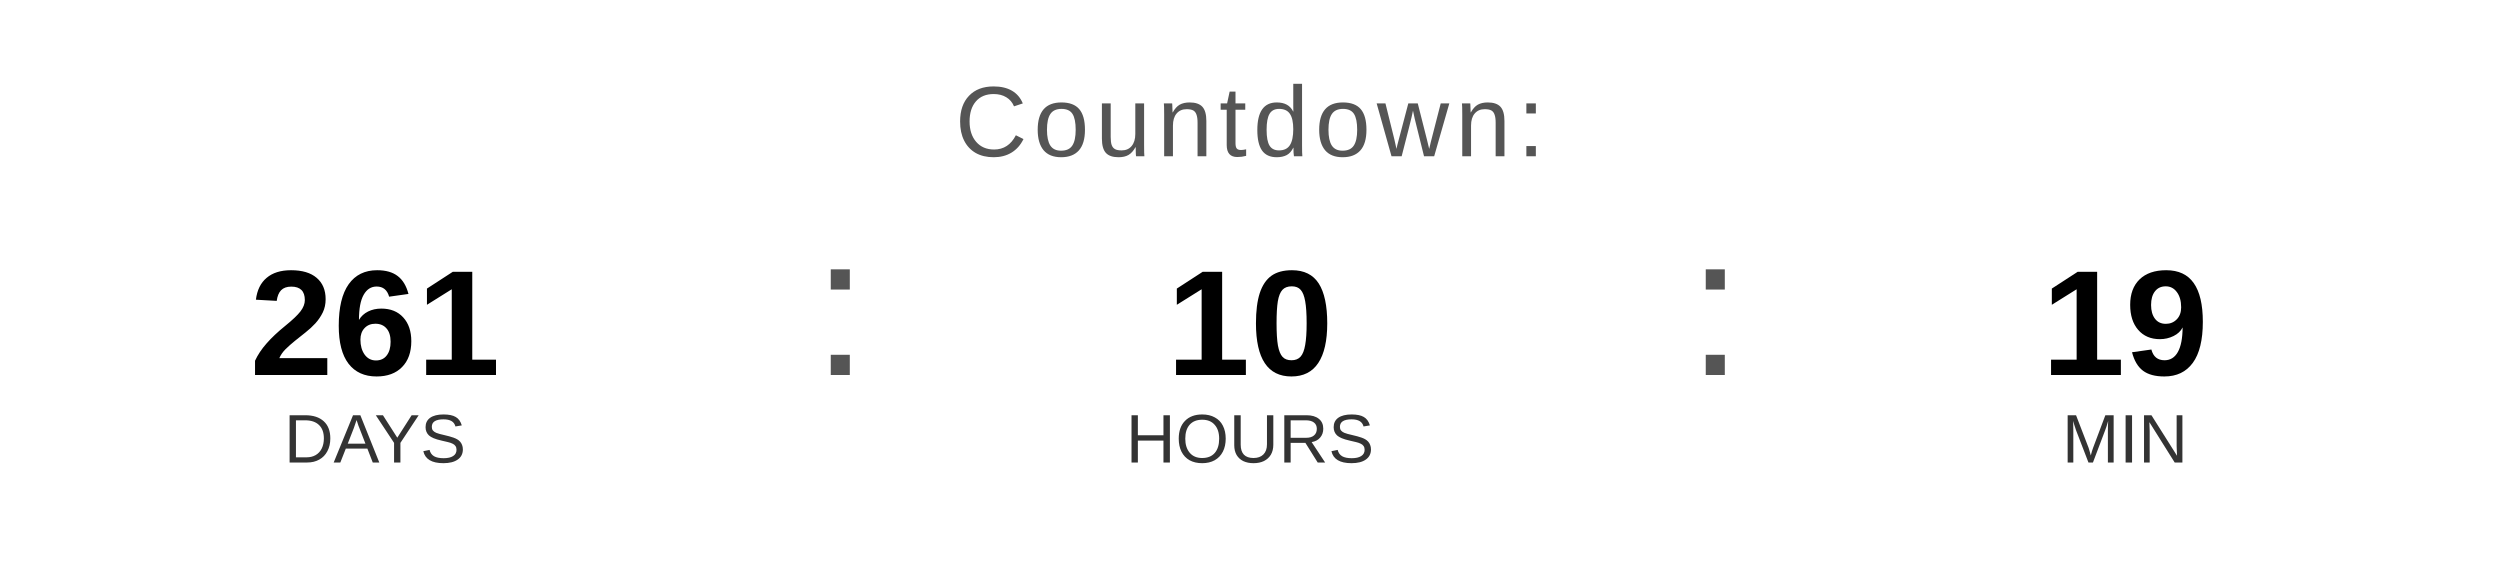
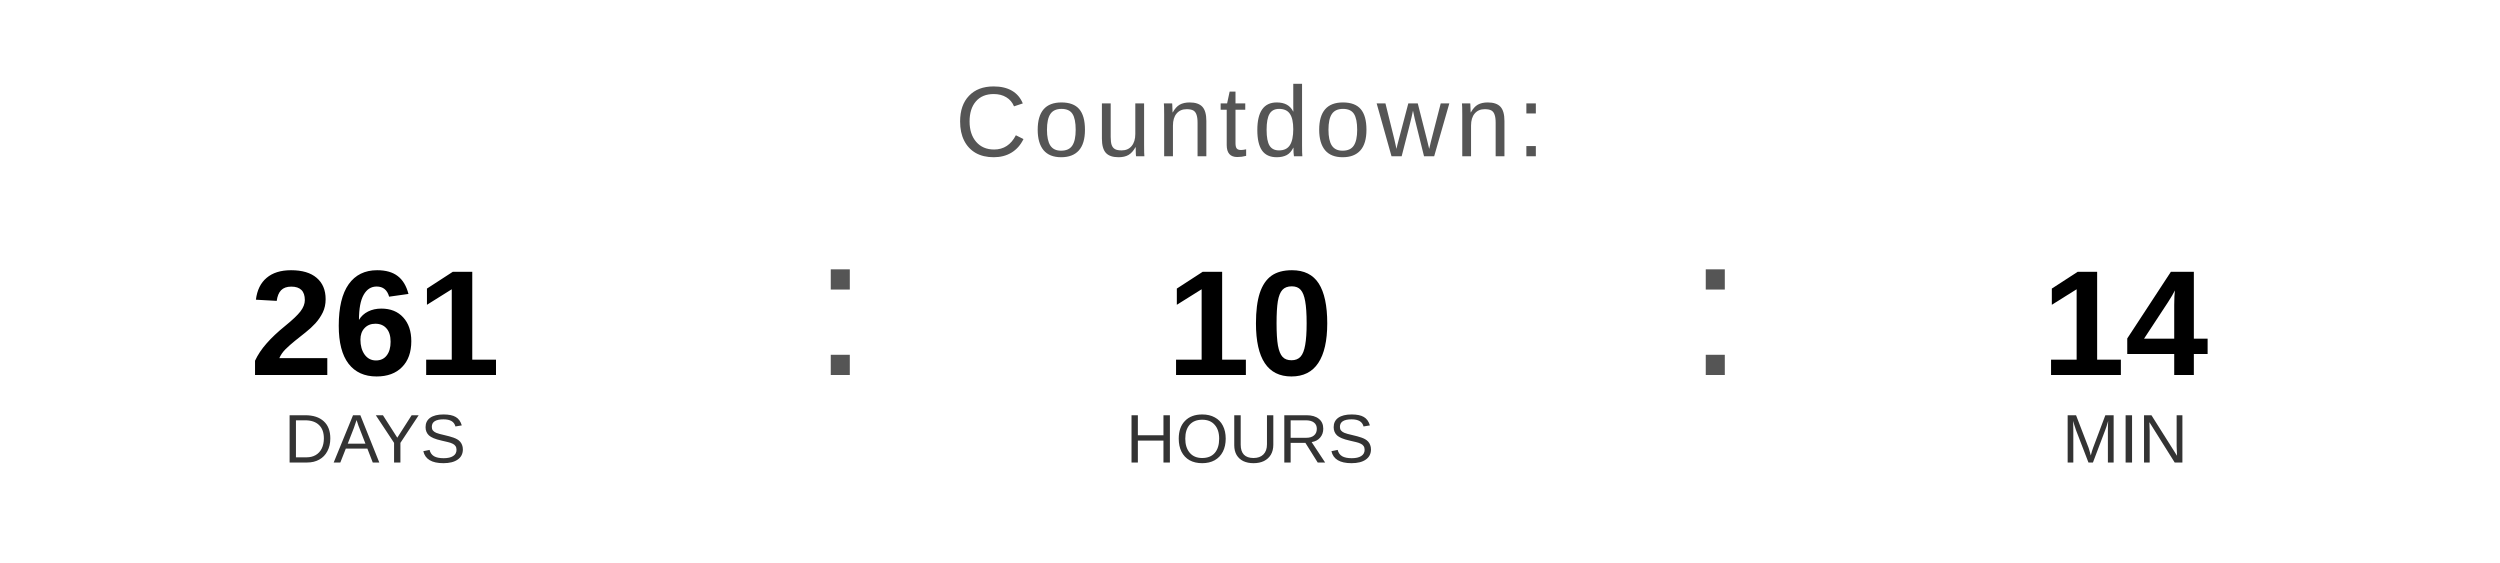
<svg xmlns="http://www.w3.org/2000/svg" width="400" height="90" viewBox="0 0 400 90">
  <text x="200" y="25" font-family="Arial, Helvetica, sans-serif" font-size="16" fill="#555555" text-anchor="middle" letter-spacing="1">
    Countdown:
  </text>
  <text x="60" y="60" font-family="Arial, Helvetica, sans-serif" font-size="24" font-weight="bold" fill="#000000" text-anchor="middle">261</text>
  <text x="60" y="74" font-family="Arial, Helvetica, sans-serif" font-size="11" fill="#333333" text-anchor="middle">DAYS</text>
  <text x="130" y="60" font-family="Arial, sans-serif" font-size="32" fill="#555555">:</text>
  <text x="200" y="60" font-family="Arial, Helvetica, sans-serif" font-size="24" font-weight="bold" fill="#000000" text-anchor="middle">10</text>
  <text x="200" y="74" font-family="Arial, Helvetica, sans-serif" font-size="11" fill="#333333" text-anchor="middle">HOURS</text>
  <text x="270" y="60" font-family="Arial, sans-serif" font-size="32" fill="#555555">:</text>
-   <text x="340" y="60" font-family="Arial, Helvetica, sans-serif" font-size="24" font-weight="bold" fill="#000000" text-anchor="middle">19</text>
+   <text x="340" y="60" font-family="Arial, Helvetica, sans-serif" font-size="24" font-weight="bold" fill="#000000" text-anchor="middle">14</text>
  <text x="340" y="74" font-family="Arial, Helvetica, sans-serif" font-size="11" fill="#333333" text-anchor="middle">MIN</text>
</svg>
